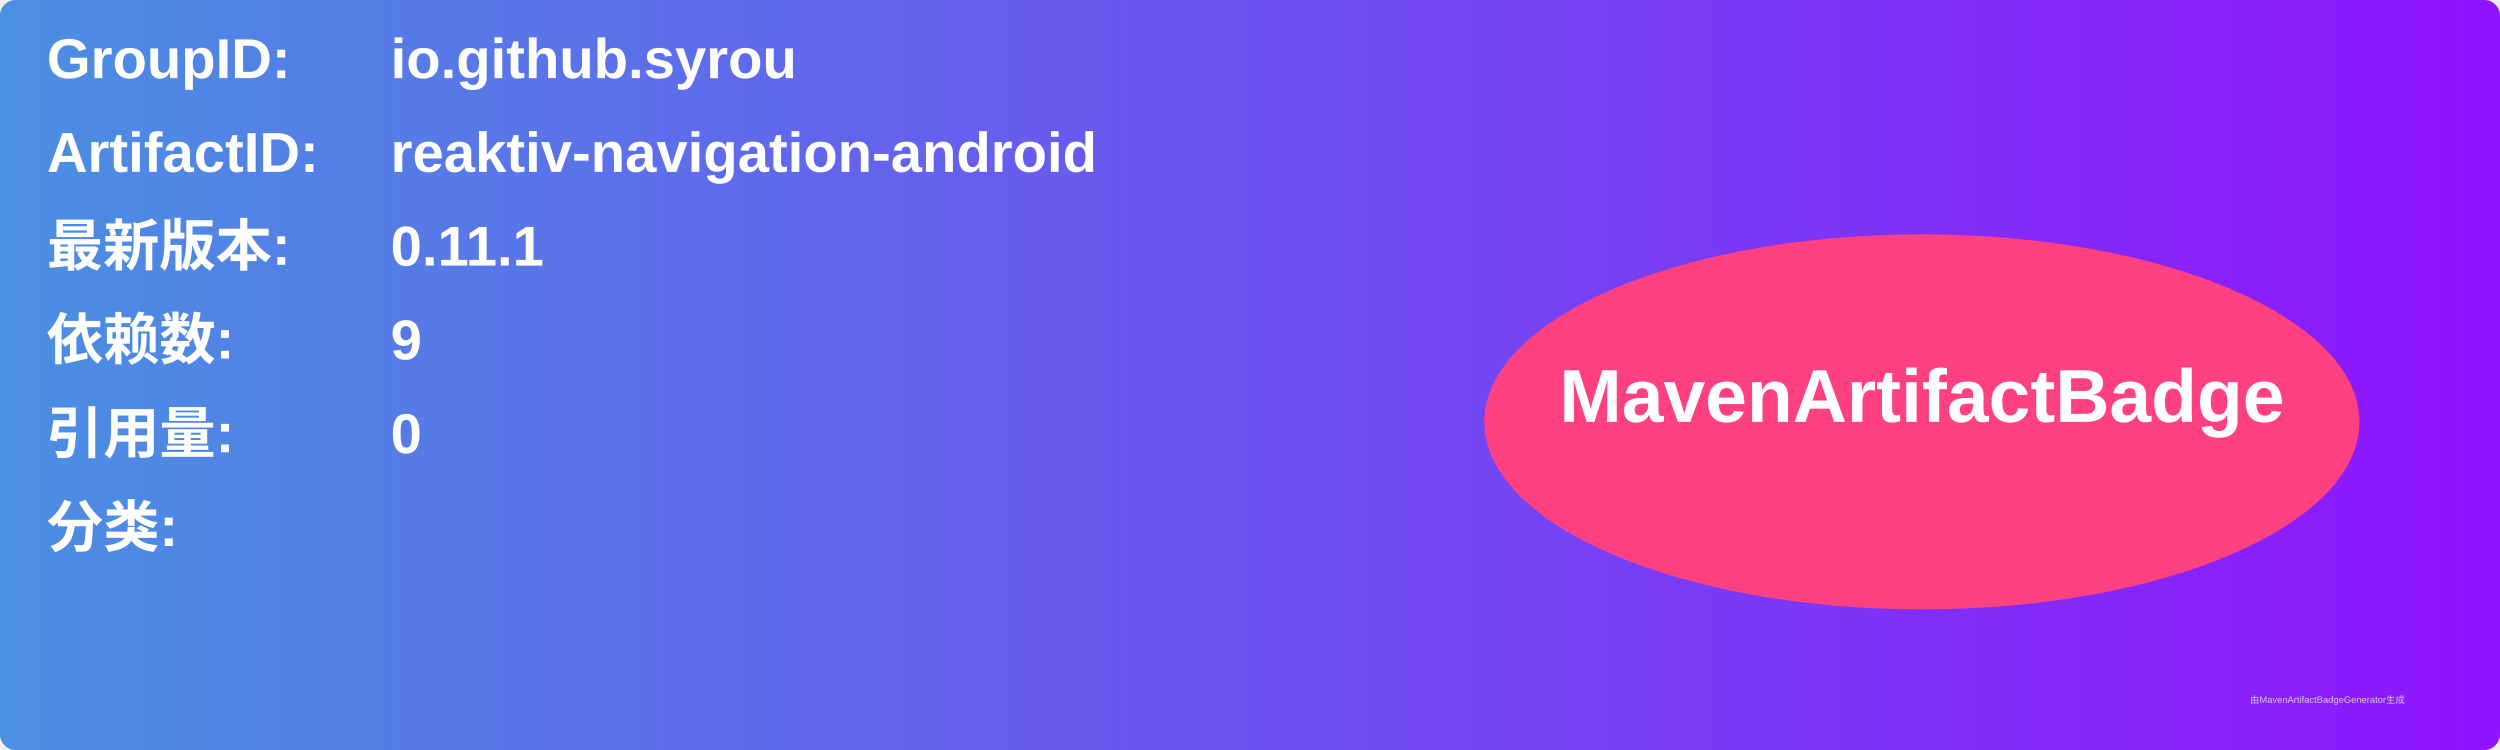
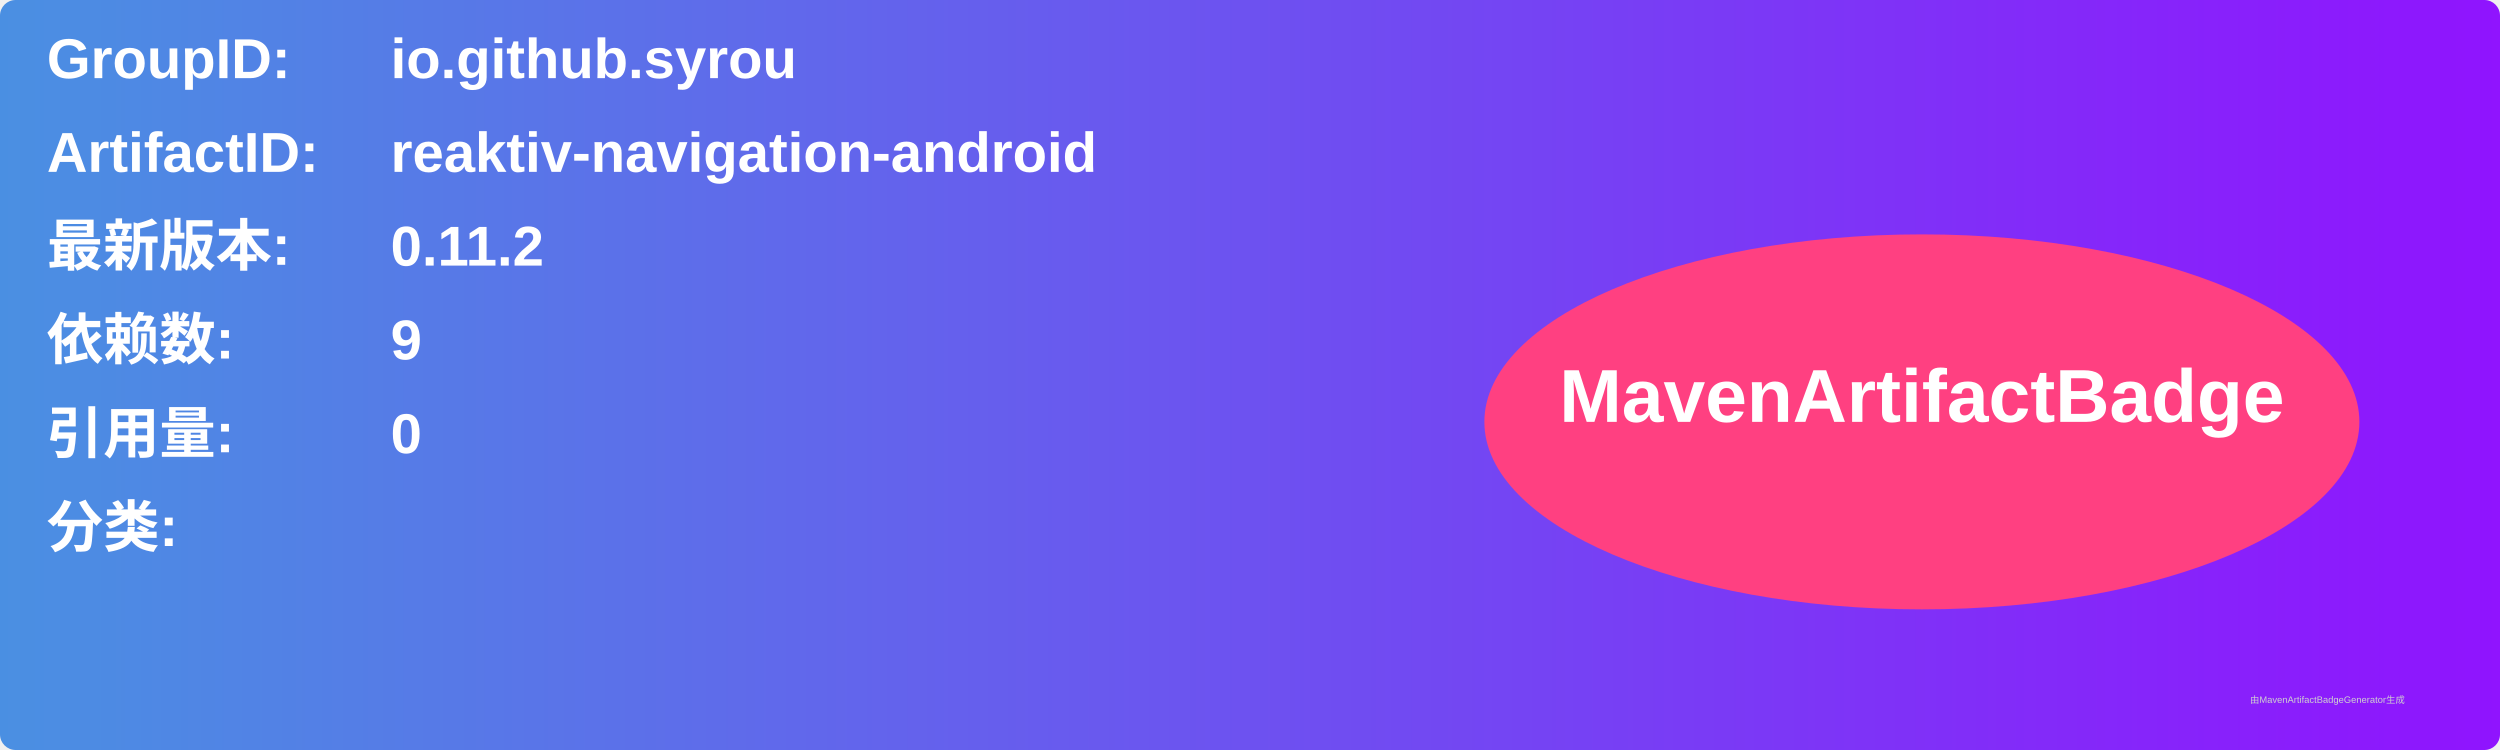
<svg xmlns="http://www.w3.org/2000/svg" width="800" height="240" viewBox="0 0 800 240">
  <linearGradient id="grad" x1="0%" y1="0%" x2="100%" y2="0%">
    <stop offset="0%" stop-color="#4a90e2" />
    <stop offset="100%" stop-color="#9013fe" />
  </linearGradient>
  <rect width="100%" height="100%" rx="5" ry="5" fill="url(#grad)" />
  <g transform="translate(15, 15)">
    <text x="0" y="10" font-family="Arial" font-size="18" fill="white" font-weight="bold" width="260">GroupID:</text>
    <text x="110" y="10" font-family="Arial" font-size="18" fill="white" font-weight="bold" width="460">io.github.syrou</text>
    <text x="0" y="40" font-family="Arial" font-size="18" fill="white" font-weight="bold" width="260">ArtifactID:</text>
    <text x="110" y="40" font-family="Arial" font-size="18" fill="white" font-weight="bold" width="460">reaktiv-navigation-android</text>
    <text x="0" y="70" font-family="Arial" font-size="18" fill="white" font-weight="bold">最新版本:</text>
    <text x="110" y="70" font-family="Arial" font-size="18" fill="white" font-weight="bold">
-       <tspan font-weight="bold">0.11.1</tspan>
+       <tspan font-weight="bold">0.11.2</tspan>
    </text>
    <text x="0" y="100" font-family="Arial" font-size="18" fill="white" font-weight="bold">依赖数: </text>
    <text x="110" y="100" font-family="Arial" font-size="18" fill="white">
      <tspan font-weight="bold">9</tspan>
    </text>
    <text x="0" y="130" font-family="Arial" font-size="18" fill="white" font-weight="bold">引用量: </text>
    <text x="110" y="130" font-family="Arial" font-size="18" fill="white">
      <tspan font-weight="bold">0</tspan>
    </text>
    <text x="0" y="160" font-family="Arial" font-size="18" fill="white" font-weight="bold">分类:</text>
    <text x="10" y="190" font-family="Arial" font-size="10" fill="white">
      <tspan font-weight="bold" />
    </text>
    <ellipse cx="600" cy="120" rx="140" ry="60" fill="#ff4081" />
    <text x="600" y="120" text-anchor="middle" font-family="Arial" font-size="24" fill="white" font-weight="bold">MavenArtifactBadge</text>
  </g>
  <text x="720" y="225" font-family="Arial" font-size="3" fill="#d0d0d0">由MavenArtifactBadgeGenerator生成</text>
</svg>
